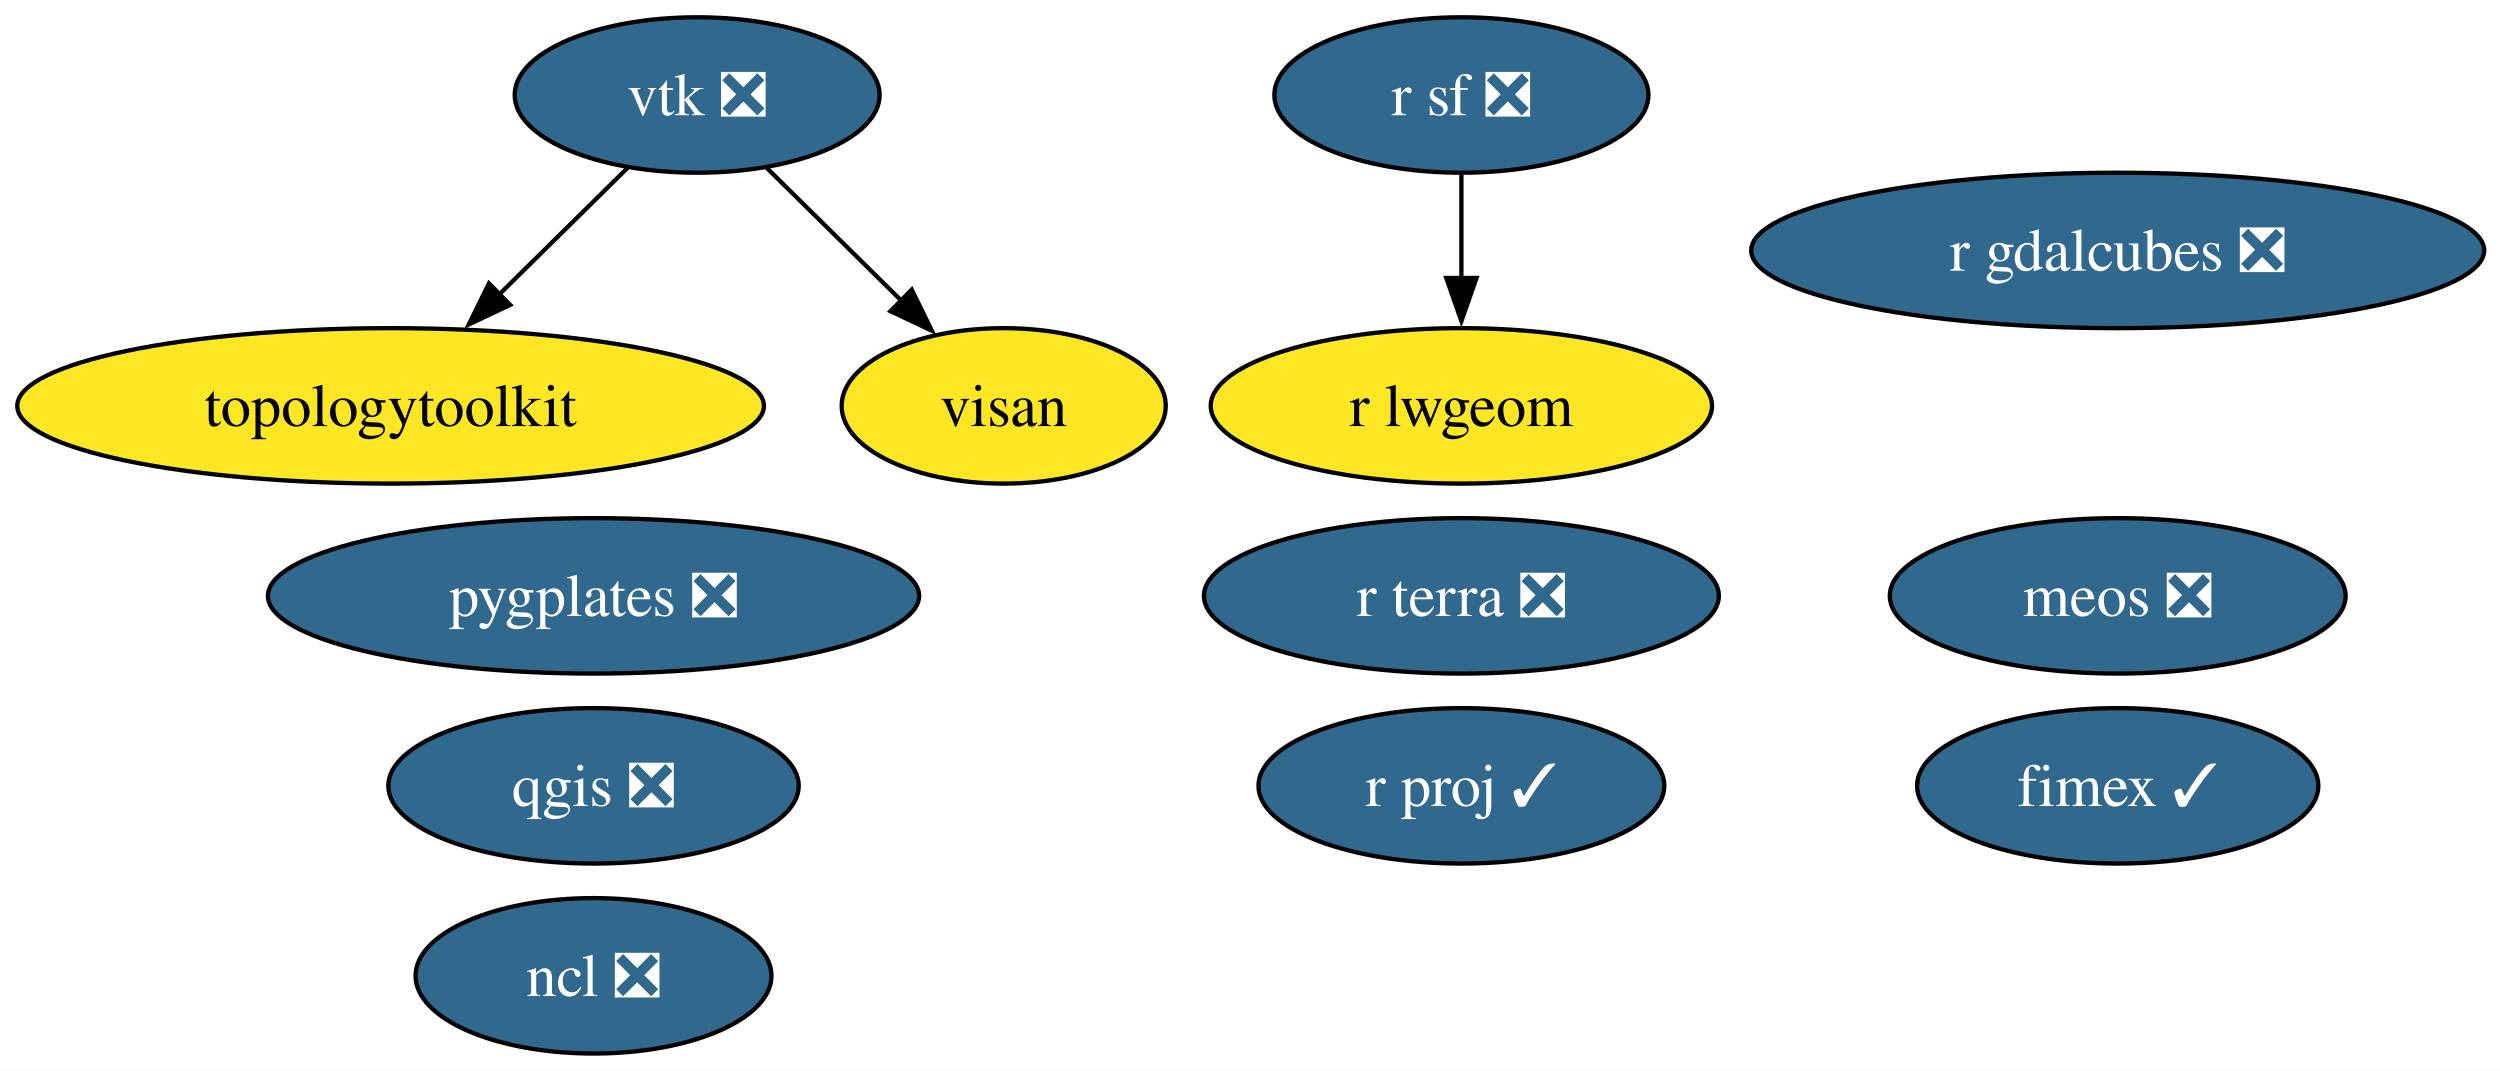
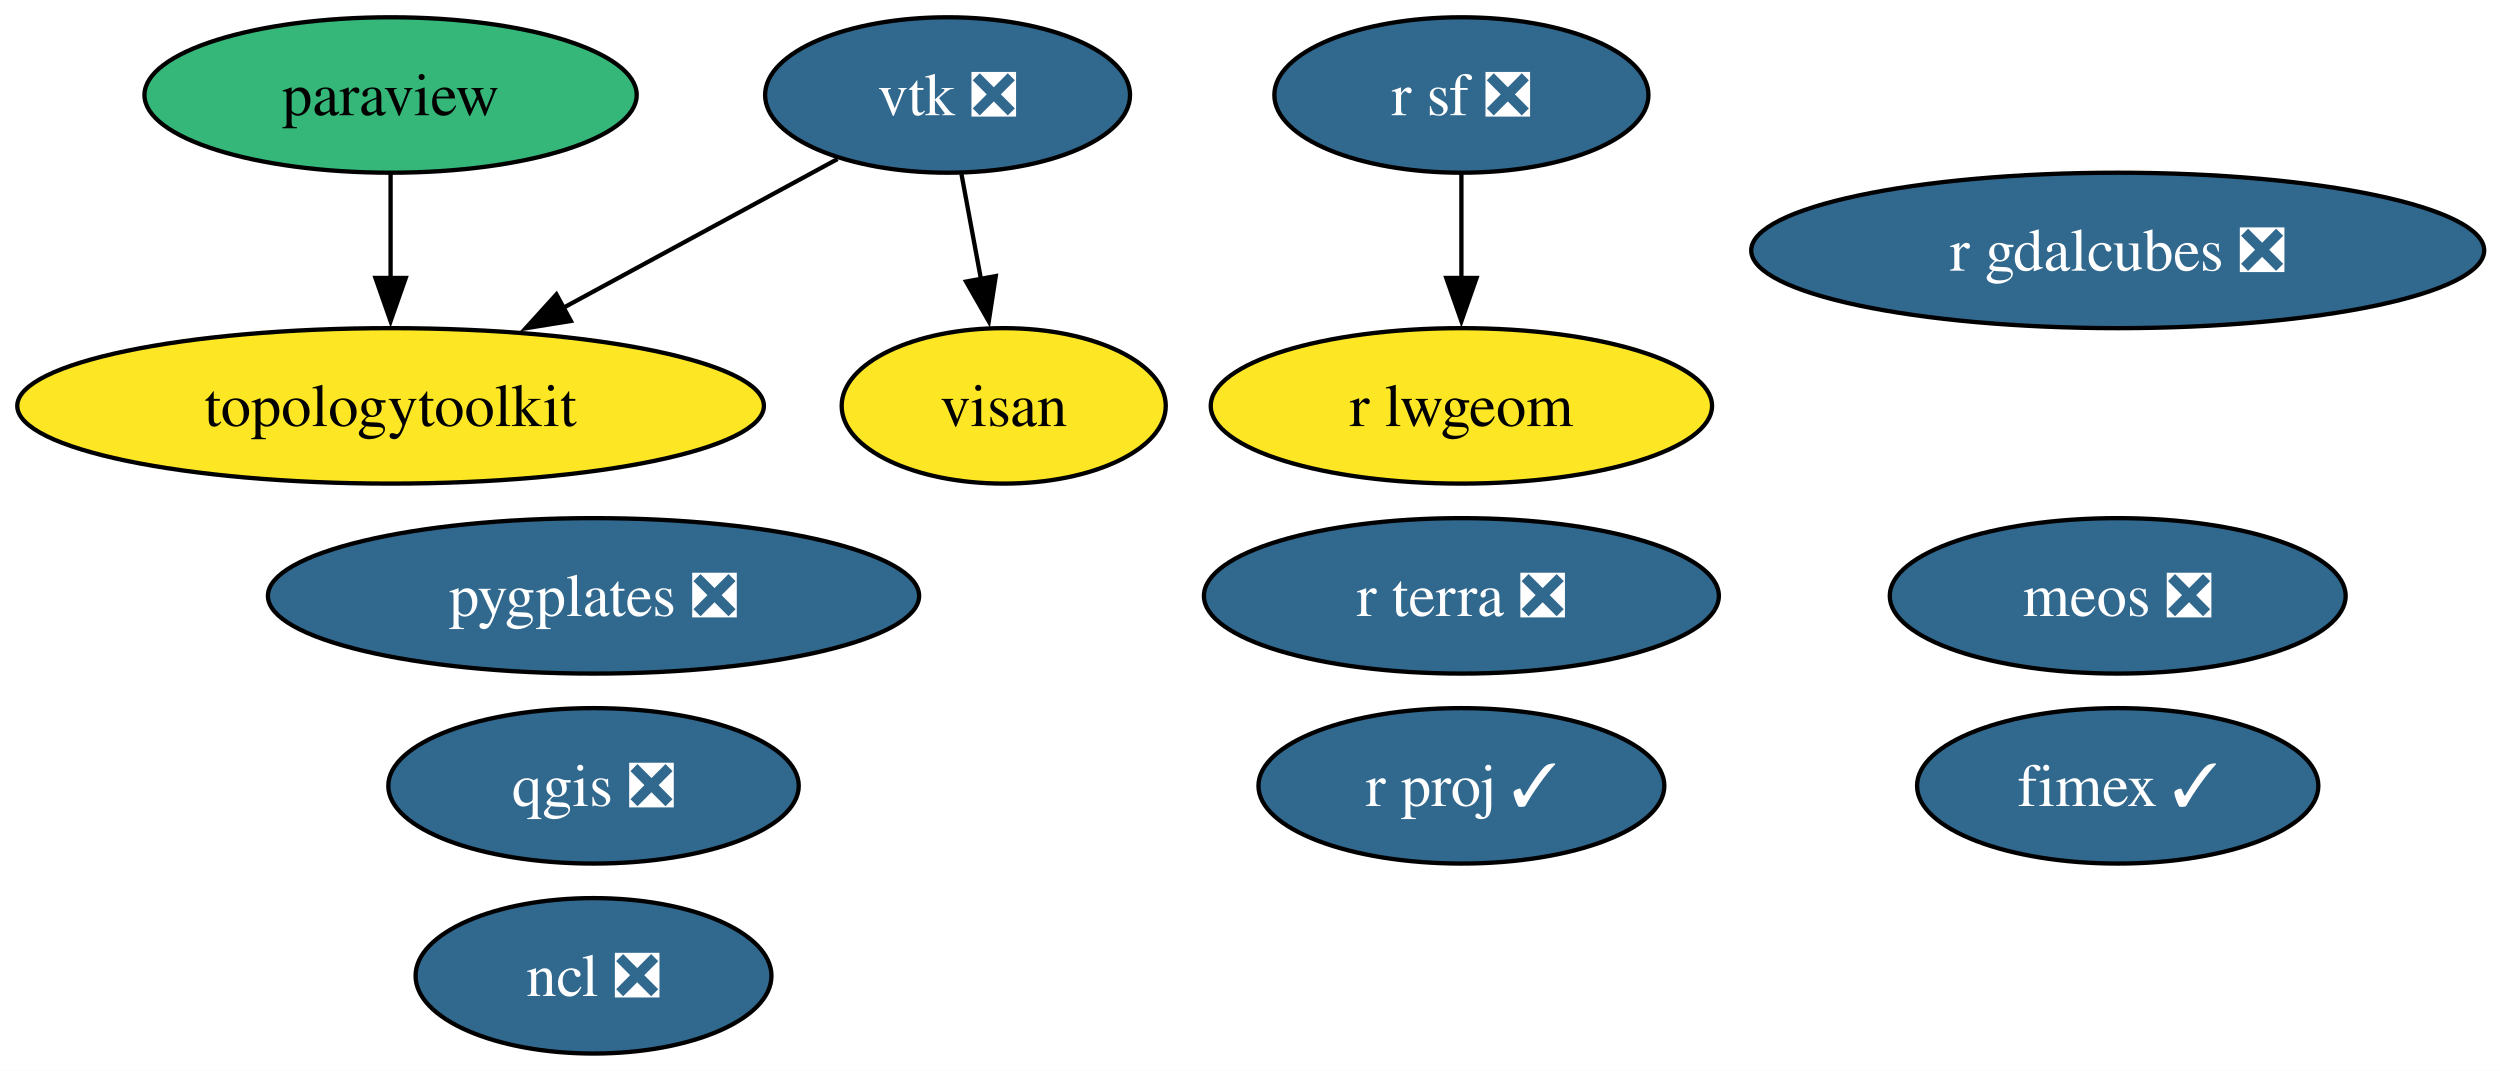
<svg xmlns="http://www.w3.org/2000/svg" xmlns:xlink="http://www.w3.org/1999/xlink" width="579pt" height="248pt" viewBox="0.00 0.00 579.00 248.00">
  <g id="graph0" class="graph" transform="scale(1 1) rotate(0) translate(4 244)">
    <polygon fill="white" stroke="none" points="-4,4 -4,-244 575.34,-244 575.34,4 -4,4" />
    <g id="node1" class="node">
      <g id="a_node1">
        <a xlink:href="https://github.com/conda-forge/ncl-feedstock/pull/166" xlink:title="ncl ❎">
          <ellipse fill="#31688e" stroke="black" cx="133.46" cy="-18" rx="41.21" ry="18" />
          <text xml:space="preserve" text-anchor="middle" x="133.46" y="-13.32" font-family="Times,serif" font-size="14.00" fill="white">ncl ❎</text>
        </a>
      </g>
    </g>
    <g id="node2" class="node">
      <g id="a_node2">
+         <a xlink:href="https://github.com/conda-forge/paraview-feedstock" xlink:title="paraview">
+           <ellipse fill="#35b779" stroke="black" cx="86.46" cy="-222" rx="57" ry="18" />
+           <text xml:space="preserve" text-anchor="middle" x="86.46" y="-217.32" font-family="Times,serif" font-size="14.00">paraview</text>
+         </a>
+       </g>
+     </g>
+     <g id="node7" class="node">
+       <g id="a_node7">
+         <a xlink:href="https://github.com/conda-forge/topologytoolkit-feedstock" xlink:title="topologytoolkit">
+           <ellipse fill="#fde725" stroke="black" cx="86.46" cy="-150" rx="86.46" ry="18" />
+           <text xml:space="preserve" text-anchor="middle" x="86.46" y="-145.32" font-family="Times,serif" font-size="14.00">topologytoolkit</text>
+         </a>
+       </g>
+     </g>
+     <g id="edge1" class="edge">
+       <path fill="none" stroke="black" d="M86.46,-203.7C86.46,-196.41 86.46,-187.73 86.46,-179.54" />
+       <polygon fill="black" stroke="black" points="89.96,-179.62 86.46,-169.62 82.96,-179.62 89.96,-179.62" />
+     </g>
+     <g id="node3" class="node">
+       <g id="a_node3">
        <a xlink:href="https://github.com/conda-forge/qgis-feedstock/pull/556" xlink:title="qgis ❎">
          <ellipse fill="#31688e" stroke="black" cx="133.46" cy="-62" rx="47.53" ry="18" />
          <text xml:space="preserve" text-anchor="middle" x="133.46" y="-57.33" font-family="Times,serif" font-size="14.00" fill="white">qgis ❎</text>
        </a>
      </g>
    </g>
-     <g id="node3" class="node">
-       <g id="a_node3">
+     <g id="node4" class="node">
+       <g id="a_node4">
        <a xlink:href="https://github.com/conda-forge/r-sf-feedstock/pull/145" xlink:title="r sf ❎">
          <ellipse fill="#31688e" stroke="black" cx="334.46" cy="-222" rx="43.32" ry="18" />
          <text xml:space="preserve" text-anchor="middle" x="334.46" y="-217.32" font-family="Times,serif" font-size="14.00" fill="white">r sf ❎</text>
        </a>
      </g>
    </g>
-     <g id="node5" class="node">
-       <g id="a_node5">
+     <g id="node6" class="node">
+       <g id="a_node6">
        <a xlink:href="https://github.com/conda-forge/r-lwgeom-feedstock" xlink:title="r lwgeom">
          <ellipse fill="#fde725" stroke="black" cx="334.46" cy="-150" rx="58.05" ry="18" />
          <text xml:space="preserve" text-anchor="middle" x="334.46" y="-145.32" font-family="Times,serif" font-size="14.00">r lwgeom</text>
        </a>
      </g>
    </g>
-     <g id="edge1" class="edge">
+     <g id="edge2" class="edge">
      <path fill="none" stroke="black" d="M334.46,-203.7C334.46,-196.41 334.46,-187.73 334.46,-179.54" />
      <polygon fill="black" stroke="black" points="337.96,-179.62 334.46,-169.62 330.96,-179.62 337.96,-179.62" />
    </g>
-     <g id="node4" class="node">
-       <g id="a_node4">
+     <g id="node5" class="node">
+       <g id="a_node5">
        <a xlink:href="https://github.com/conda-forge/vtk-feedstock/pull/402" xlink:title="vtk ❎">
-           <ellipse fill="#31688e" stroke="black" cx="157.46" cy="-222" rx="42.26" ry="18" />
-           <text xml:space="preserve" text-anchor="middle" x="157.46" y="-217.32" font-family="Times,serif" font-size="14.00" fill="white">vtk ❎</text>
+           <ellipse fill="#31688e" stroke="black" cx="215.46" cy="-222" rx="42.26" ry="18" />
+           <text xml:space="preserve" text-anchor="middle" x="215.46" y="-217.32" font-family="Times,serif" font-size="14.00" fill="white">vtk ❎</text>
        </a>
      </g>
    </g>
-     <g id="node6" class="node">
-       <g id="a_node6">
-         <a xlink:href="https://github.com/conda-forge/topologytoolkit-feedstock" xlink:title="topologytoolkit">
-           <ellipse fill="#fde725" stroke="black" cx="86.46" cy="-150" rx="86.46" ry="18" />
-           <text xml:space="preserve" text-anchor="middle" x="86.46" y="-145.32" font-family="Times,serif" font-size="14.00">topologytoolkit</text>
-         </a>
-       </g>
+     <g id="edge3" class="edge">
+       <path fill="none" stroke="black" d="M189.97,-207.17C171.88,-197.35 147.23,-183.98 126.52,-172.74" />
+       <polygon fill="black" stroke="black" points="128.21,-169.67 117.75,-167.98 124.87,-175.82 128.21,-169.67" />
    </g>
-     <g id="edge2" class="edge">
-       <path fill="none" stroke="black" d="M141.35,-205.12C132.52,-196.42 121.4,-185.45 111.47,-175.66" />
-       <polygon fill="black" stroke="black" points="114.15,-173.39 104.57,-168.86 109.24,-178.37 114.15,-173.39" />
-     </g>
-     <g id="node10" class="node">
-       <g id="a_node10">
+     <g id="node11" class="node">
+       <g id="a_node11">
        <a xlink:href="https://github.com/conda-forge/visan-feedstock" xlink:title="visan">
          <ellipse fill="#fde725" stroke="black" cx="228.46" cy="-150" rx="37.53" ry="18" />
          <text xml:space="preserve" text-anchor="middle" x="228.46" y="-145.32" font-family="Times,serif" font-size="14.00">visan</text>
        </a>
      </g>
    </g>
-     <g id="edge3" class="edge">
-       <path fill="none" stroke="black" d="M173.57,-205.12C182.77,-196.04 194.49,-184.49 204.73,-174.39" />
-       <polygon fill="black" stroke="black" points="207.16,-176.92 211.82,-167.4 202.24,-171.93 207.16,-176.92" />
+     <g id="edge4" class="edge">
+       <path fill="none" stroke="black" d="M218.67,-203.7C220.04,-196.32 221.67,-187.52 223.21,-179.25" />
+       <polygon fill="black" stroke="black" points="226.62,-180.06 225,-169.59 219.74,-178.79 226.62,-180.06" />
    </g>
-     <g id="node7" class="node">
-       <g id="a_node7">
+     <g id="node8" class="node">
+       <g id="a_node8">
        <a xlink:href="https://github.com/conda-forge/fimex-feedstock/pull/93" xlink:title="fimex ✓">
          <ellipse fill="#31688e" stroke="black" cx="486.46" cy="-62" rx="46.47" ry="18" />
          <text xml:space="preserve" text-anchor="middle" x="486.46" y="-57.33" font-family="Times,serif" font-size="14.00" fill="white">fimex ✓</text>
        </a>
      </g>
    </g>
-     <g id="node8" class="node">
-       <g id="a_node8">
+     <g id="node9" class="node">
+       <g id="a_node9">
        <a xlink:href="https://github.com/conda-forge/r-gdalcubes-feedstock/pull/72" xlink:title="r gdalcubes ❎">
          <ellipse fill="#31688e" stroke="black" cx="486.46" cy="-186" rx="84.88" ry="18" />
          <text xml:space="preserve" text-anchor="middle" x="486.46" y="-181.32" font-family="Times,serif" font-size="14.00" fill="white">r gdalcubes ❎</text>
        </a>
      </g>
    </g>
-     <g id="node9" class="node">
-       <g id="a_node9">
+     <g id="node10" class="node">
+       <g id="a_node10">
        <a xlink:href="https://github.com/conda-forge/r-terra-feedstock/pull/126" xlink:title="r terra ❎">
          <ellipse fill="#31688e" stroke="black" cx="334.46" cy="-106" rx="59.63" ry="18" />
          <text xml:space="preserve" text-anchor="middle" x="334.46" y="-101.33" font-family="Times,serif" font-size="14.00" fill="white">r terra ❎</text>
        </a>
      </g>
    </g>
-     <g id="node11" class="node">
-       <g id="a_node11">
+     <g id="node12" class="node">
+       <g id="a_node12">
        <a xlink:href="https://github.com/conda-forge/r-proj-feedstock/pull/14" xlink:title="r proj ✓">
          <ellipse fill="#31688e" stroke="black" cx="334.46" cy="-62" rx="47" ry="18" />
          <text xml:space="preserve" text-anchor="middle" x="334.46" y="-57.33" font-family="Times,serif" font-size="14.00" fill="white">r proj ✓</text>
        </a>
      </g>
    </g>
-     <g id="node12" class="node">
-       <g id="a_node12">
+     <g id="node13" class="node">
+       <g id="a_node13">
        <a xlink:href="https://github.com/conda-forge/pygplates-feedstock/pull/43" xlink:title="pygplates ❎">
          <ellipse fill="#31688e" stroke="black" cx="133.46" cy="-106" rx="75.41" ry="18" />
          <text xml:space="preserve" text-anchor="middle" x="133.46" y="-101.33" font-family="Times,serif" font-size="14.00" fill="white">pygplates ❎</text>
        </a>
      </g>
    </g>
-     <g id="node13" class="node">
-       <g id="a_node13">
+     <g id="node14" class="node">
+       <g id="a_node14">
        <a xlink:href="https://github.com/conda-forge/meos-feedstock/pull/15" xlink:title="meos ❎">
          <ellipse fill="#31688e" stroke="black" cx="486.46" cy="-106" rx="52.79" ry="18" />
          <text xml:space="preserve" text-anchor="middle" x="486.46" y="-101.33" font-family="Times,serif" font-size="14.00" fill="white">meos ❎</text>
        </a>
      </g>
    </g>
  </g>
</svg>
